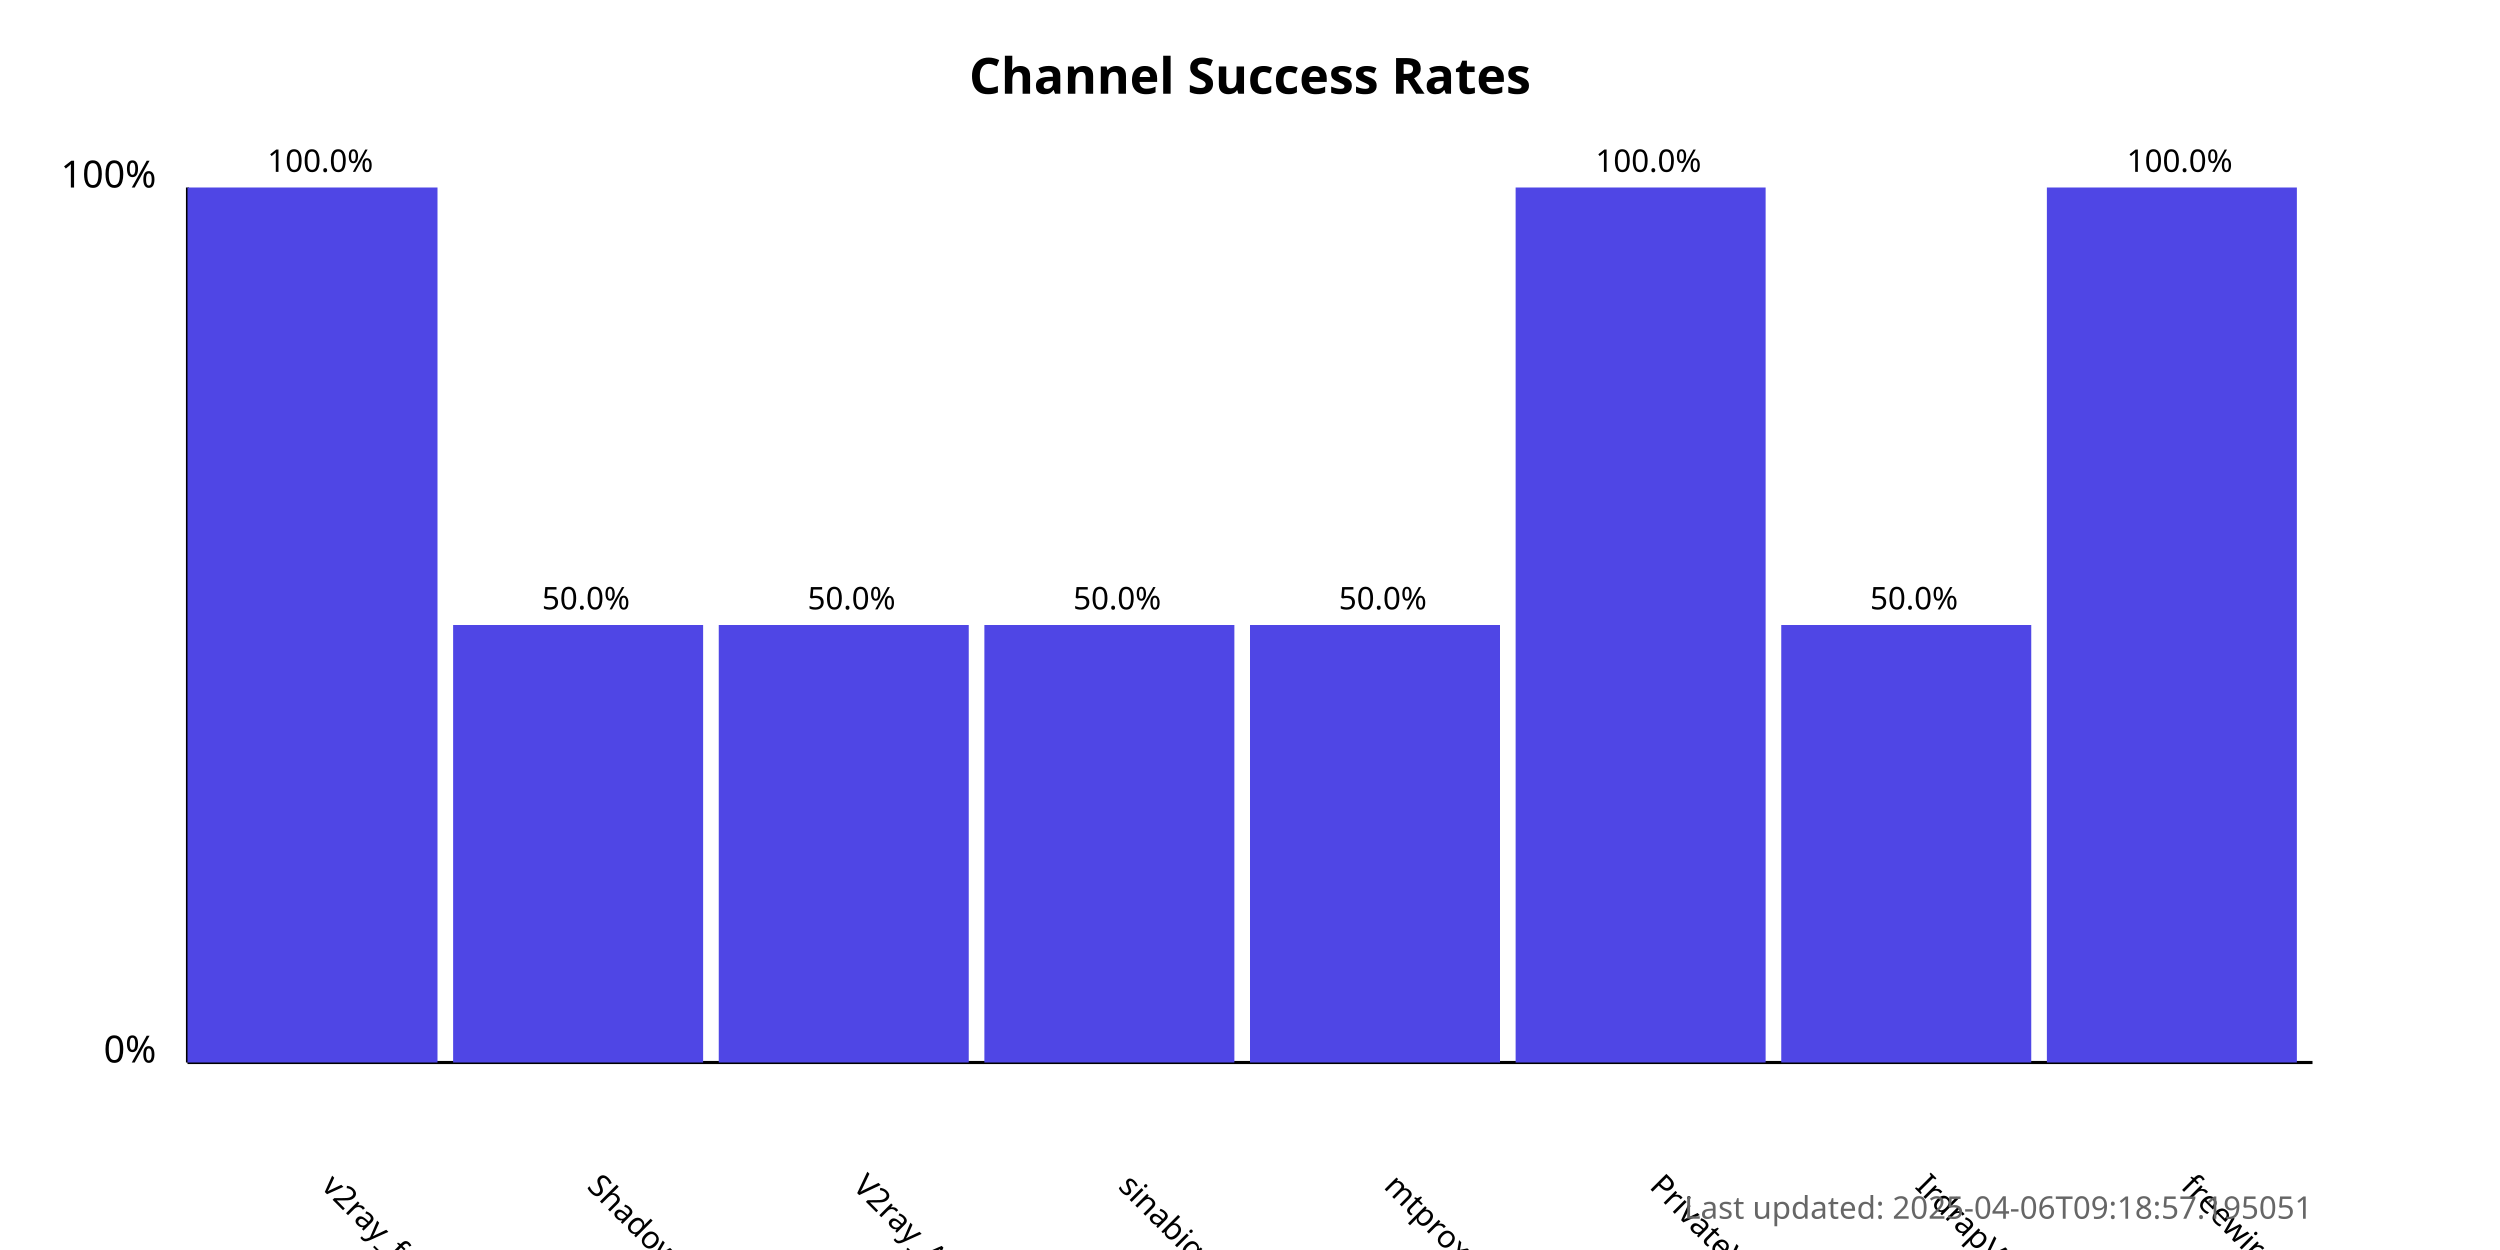
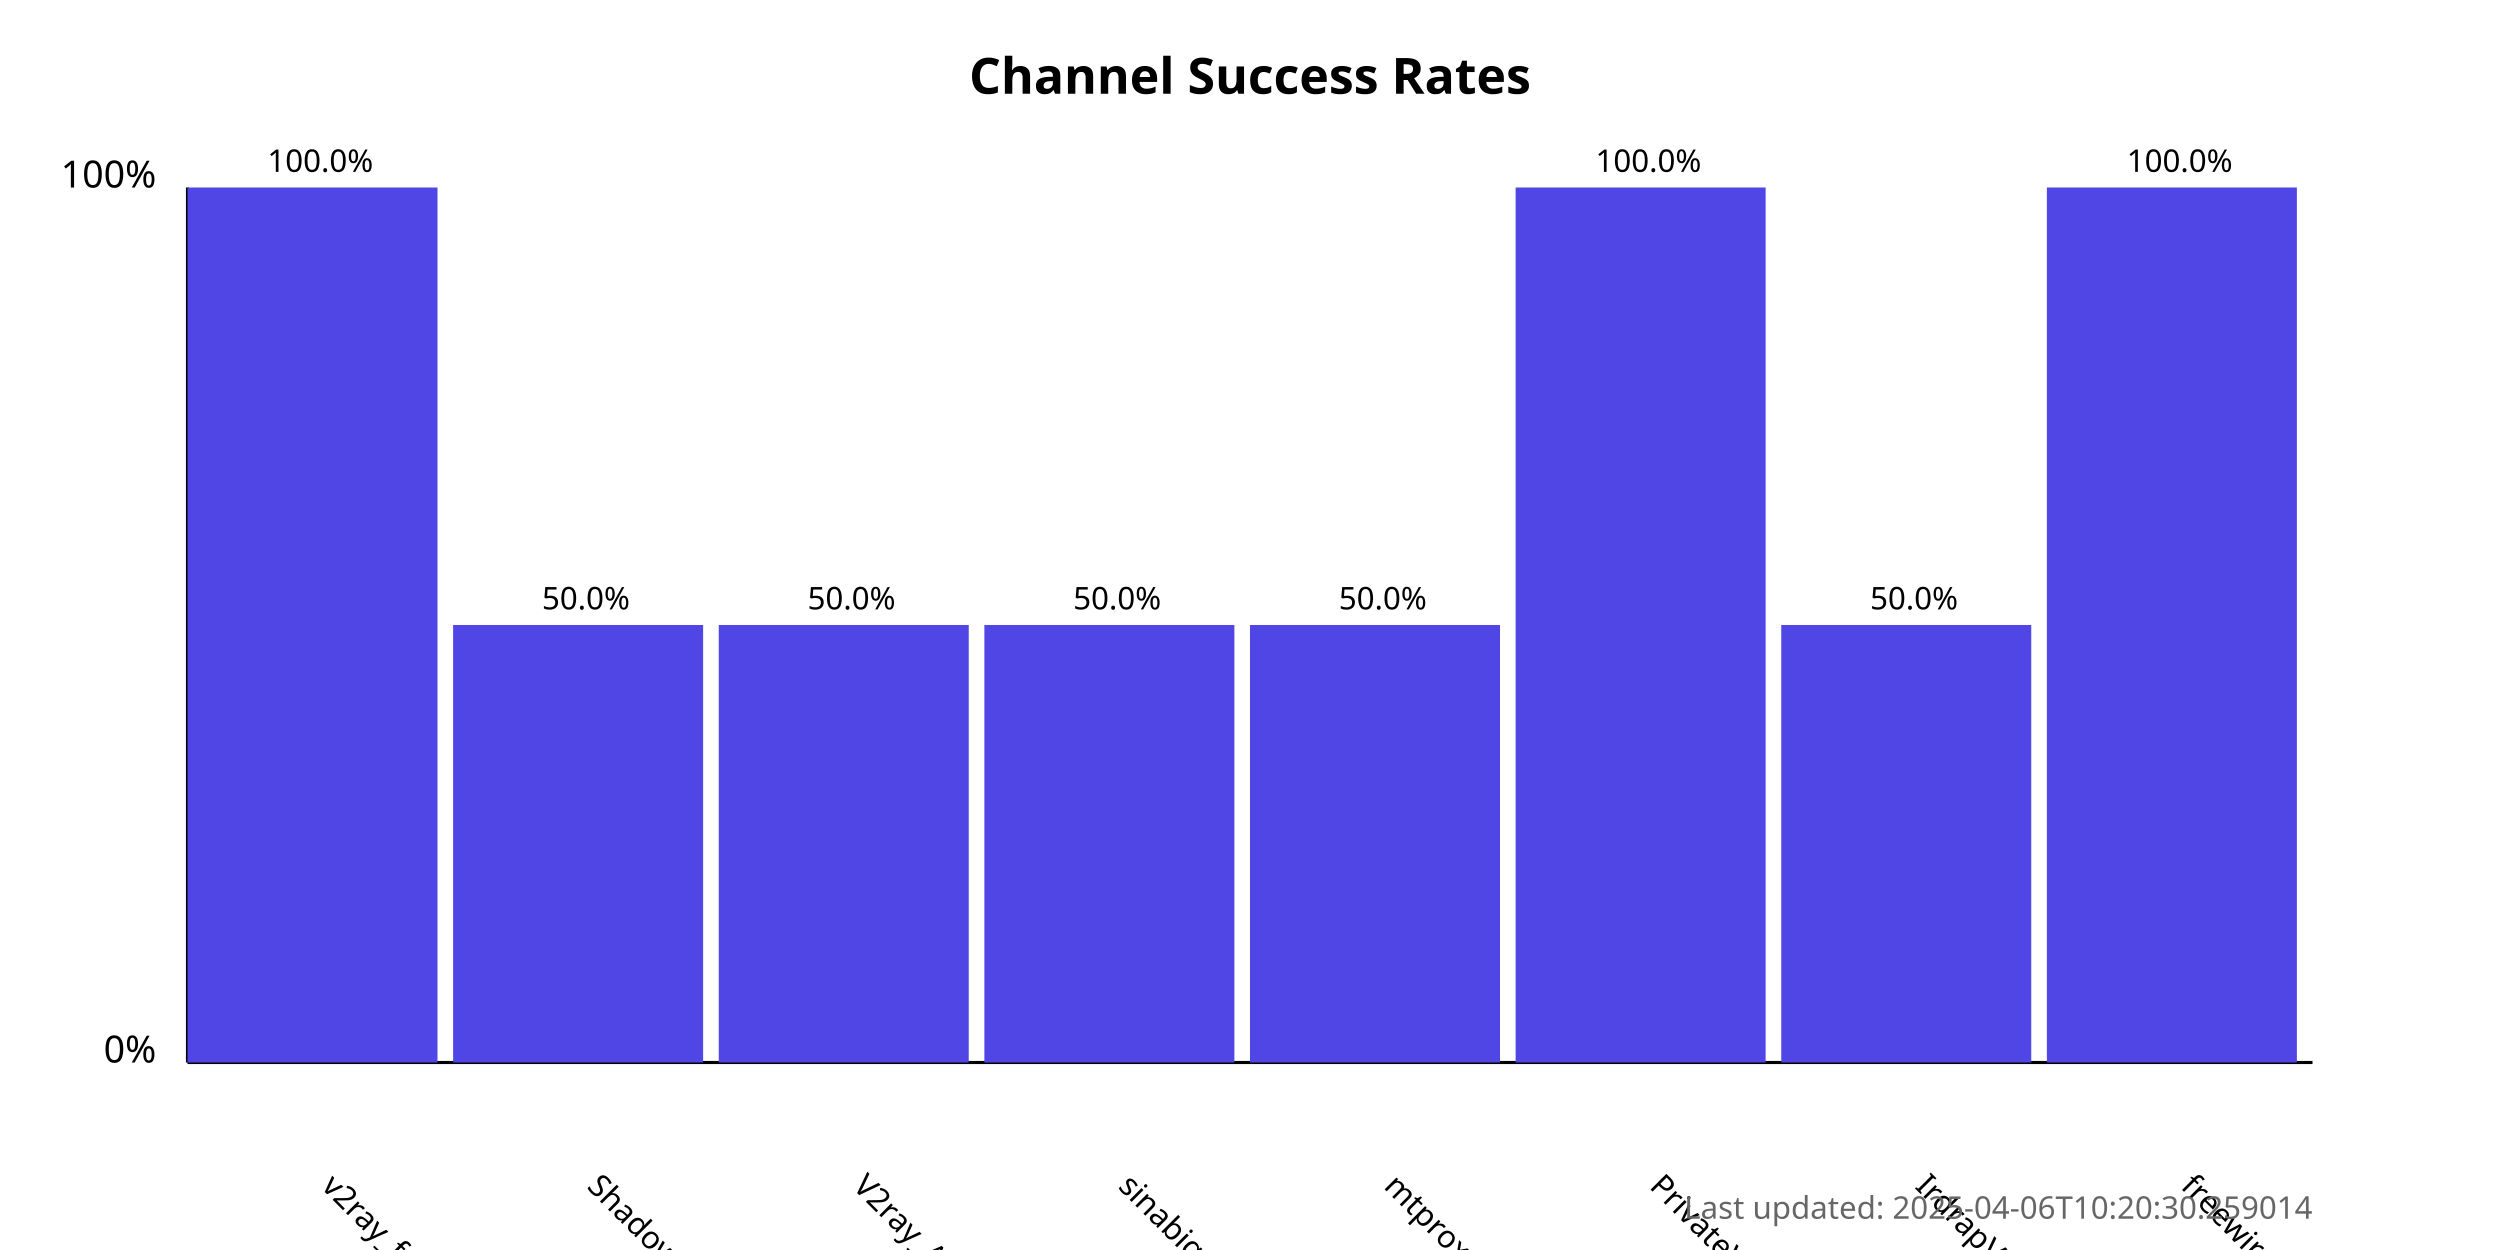
<svg xmlns="http://www.w3.org/2000/svg" width="800" height="400">
  <style>
            .chart-title { font: bold 16px sans-serif; }
            .axis-label { font: 12px sans-serif; }
            .tick-label { font: 10px sans-serif; }
            .bar { fill: #4f46e5; }
            .bar:hover { fill: #6366f1; }
            .timestamp { font: 10px sans-serif; fill: #666; }
        </style>
  <text x="400.0" y="30" text-anchor="middle" class="chart-title">
            Channel Success Rates
        </text>
  <line x1="60" y1="340" x2="60" y2="60" stroke="black" stroke-width="1" />
  <line x1="60" y1="340" x2="740" y2="340" stroke="black" stroke-width="1" />
  <text x="50" y="340" text-anchor="end" class="axis-label">0%</text>
  <text x="50" y="60" text-anchor="end" class="axis-label">100%</text>
  <g>
    <rect x="60" y="60.0" width="80.0" height="280.0" class="bar" />
    <text x="102.5" y="380" transform="rotate(45, 102.5, 380)" text-anchor="start" class="tick-label">
                v2ray_free_conf
            </text>
    <text x="102.5" y="55.0" text-anchor="middle" class="tick-label">
                100.0%
            </text>
  </g>
  <g>
    <rect x="145.0" y="200.0" width="80.0" height="140.0" class="bar" />
    <text x="187.5" y="380" transform="rotate(45, 187.5, 380)" text-anchor="start" class="tick-label">
                ShadowProxy66
            </text>
    <text x="187.5" y="195.0" text-anchor="middle" class="tick-label">
                50.0%
            </text>
  </g>
  <g>
    <rect x="230.0" y="200.0" width="80.0" height="140.0" class="bar" />
    <text x="272.5" y="380" transform="rotate(45, 272.5, 380)" text-anchor="start" class="tick-label">
                V2ray_Alpha
            </text>
    <text x="272.5" y="195.0" text-anchor="middle" class="tick-label">
                50.0%
            </text>
  </g>
  <g>
    <rect x="315.0" y="200.0" width="80.0" height="140.0" class="bar" />
    <text x="357.5" y="380" transform="rotate(45, 357.5, 380)" text-anchor="start" class="tick-label">
                sinabigo
            </text>
    <text x="357.5" y="195.0" text-anchor="middle" class="tick-label">
                50.0%
            </text>
  </g>
  <g>
    <rect x="400.0" y="200.0" width="80.0" height="140.0" class="bar" />
    <text x="442.5" y="380" transform="rotate(45, 442.5, 380)" text-anchor="start" class="tick-label">
                mtproxy_lists
            </text>
    <text x="442.5" y="195.0" text-anchor="middle" class="tick-label">
                50.0%
            </text>
  </g>
  <g>
    <rect x="485.0" y="60.0" width="80.0" height="280.0" class="bar" />
    <text x="527.5" y="380" transform="rotate(45, 527.5, 380)" text-anchor="start" class="tick-label">
                PrivateVPNs
            </text>
    <text x="527.5" y="55.0" text-anchor="middle" class="tick-label">
                100.0%
            </text>
  </g>
  <g>
    <rect x="570.0" y="200.0" width="80.0" height="140.0" class="bar" />
    <text x="612.5" y="380" transform="rotate(45, 612.5, 380)" text-anchor="start" class="tick-label">
                IrdrapVPNnews
            </text>
    <text x="612.5" y="195.0" text-anchor="middle" class="tick-label">
                50.0%
            </text>
  </g>
  <g>
    <rect x="655.0" y="60.0" width="80.0" height="280.0" class="bar" />
    <text x="697.5" y="380" transform="rotate(45, 697.5, 380)" text-anchor="start" class="tick-label">
                freewireguard
            </text>
    <text x="697.5" y="55.0" text-anchor="middle" class="tick-label">
                100.0%
            </text>
  </g>
  <text x="740" y="390" text-anchor="end" class="timestamp">
-             Last updated: 2025-04-06T09:18:57.195051
+             Last updated: 2025-04-06T10:20:30.259014
        </text>
</svg>
